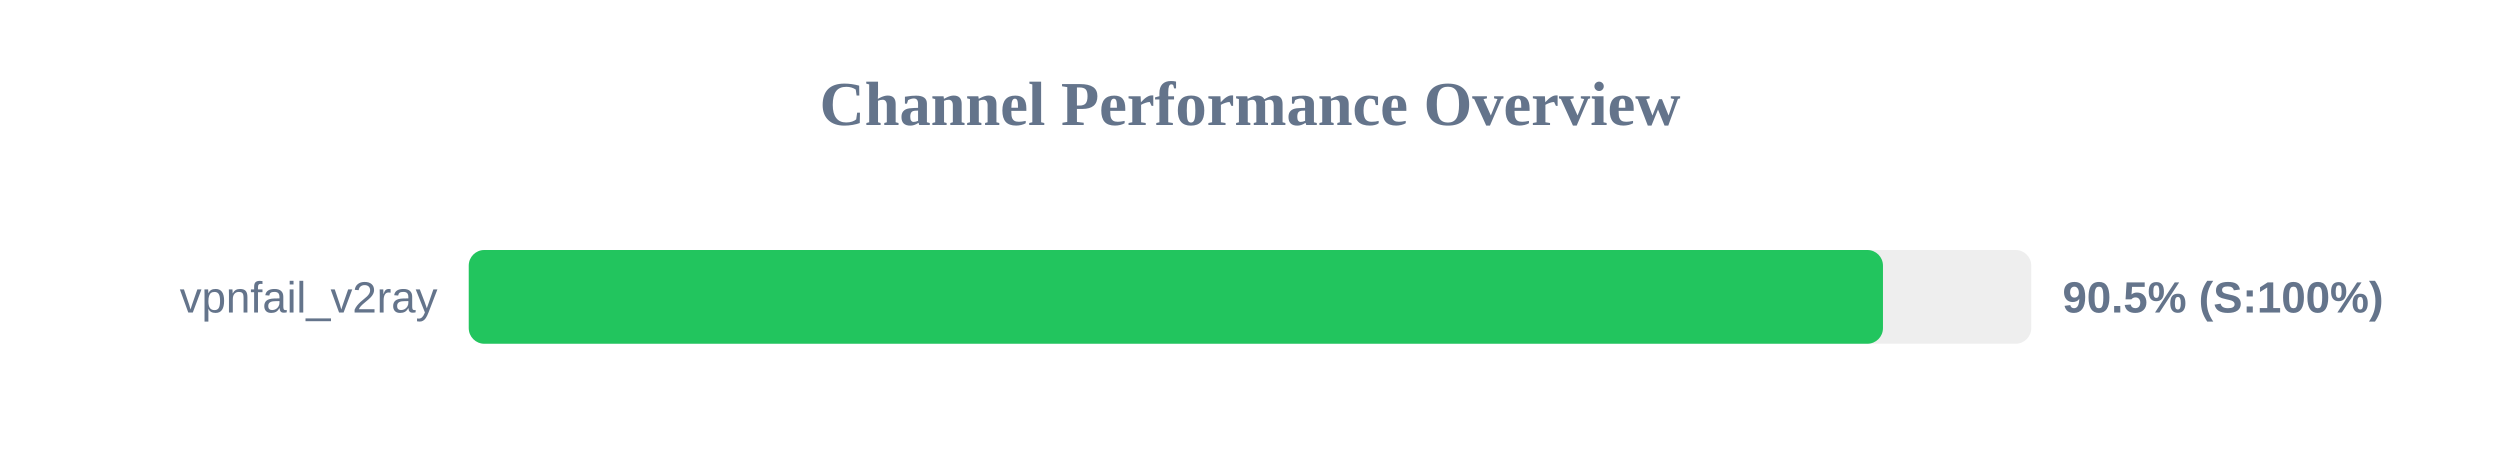
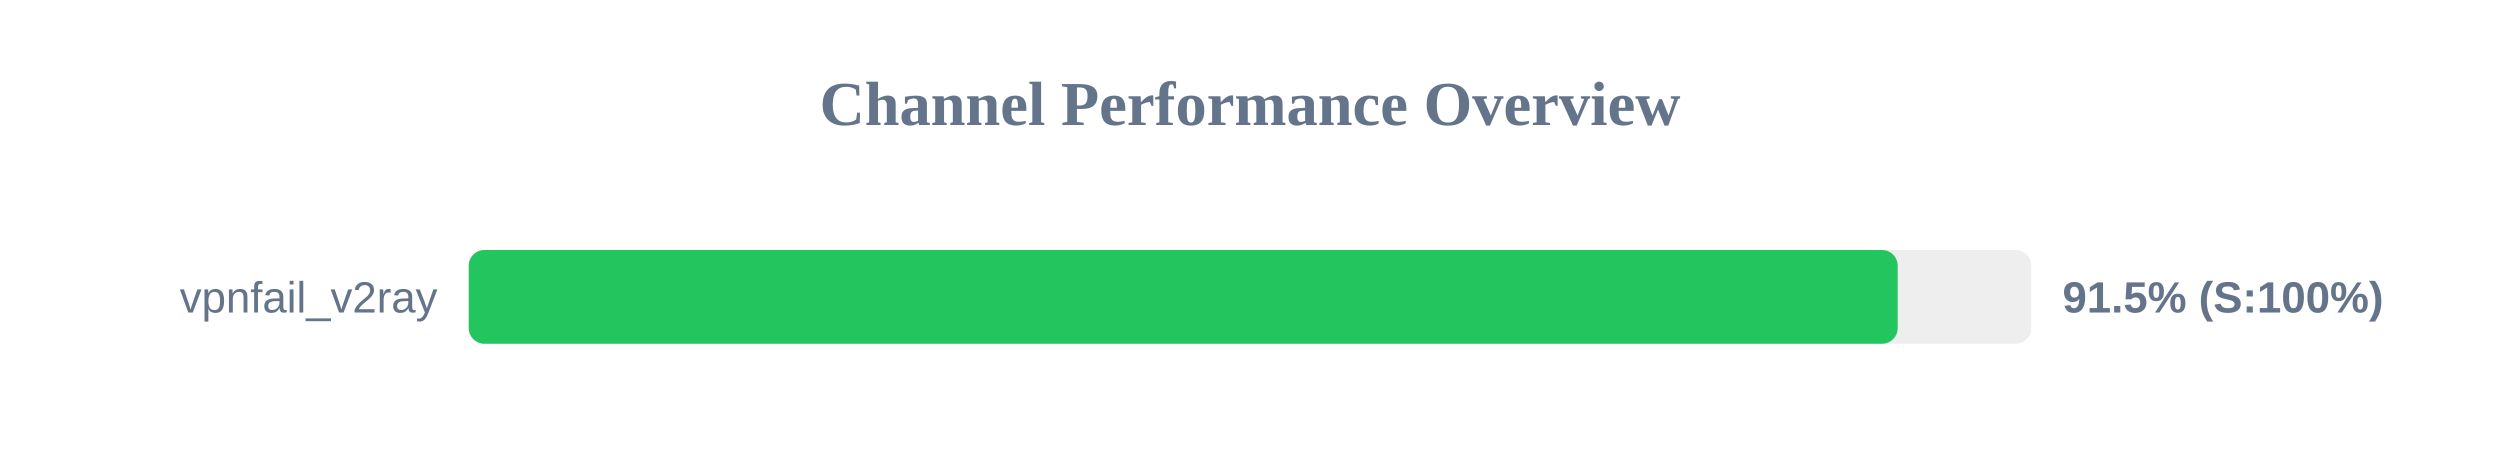
<svg xmlns="http://www.w3.org/2000/svg" width="800" height="150" version="1.1">
  <style>
        .row { font: 14px Arial; fill: #64748b; }
        .score { font: bold 14px Arial; fill: #64748b; }
    </style>
  <text x="400" y="40" text-anchor="middle" font-size="20px" font-weight="bold" fill="#64748b">Channel Performance Overview</text>
  <rect x="150" y="80" width="500" height="30" fill="#eee" rx="5" />
-   <rect x="150" y="80" width="452.55" height="30" fill="#22c55e" rx="5" />
+   <rect x="150" y="80" width="457.25" height="30" fill="#22c55e" rx="5" />
  <text x="140" y="100" text-anchor="end" class="row">vpnfail_v2ray</text>
-   <text x="660" y="100" text-anchor="start" class="score">90.5% (S:100%)</text>
+   <text x="660" y="100" text-anchor="start" class="score">91.5% (S:100%)</text>
</svg>
